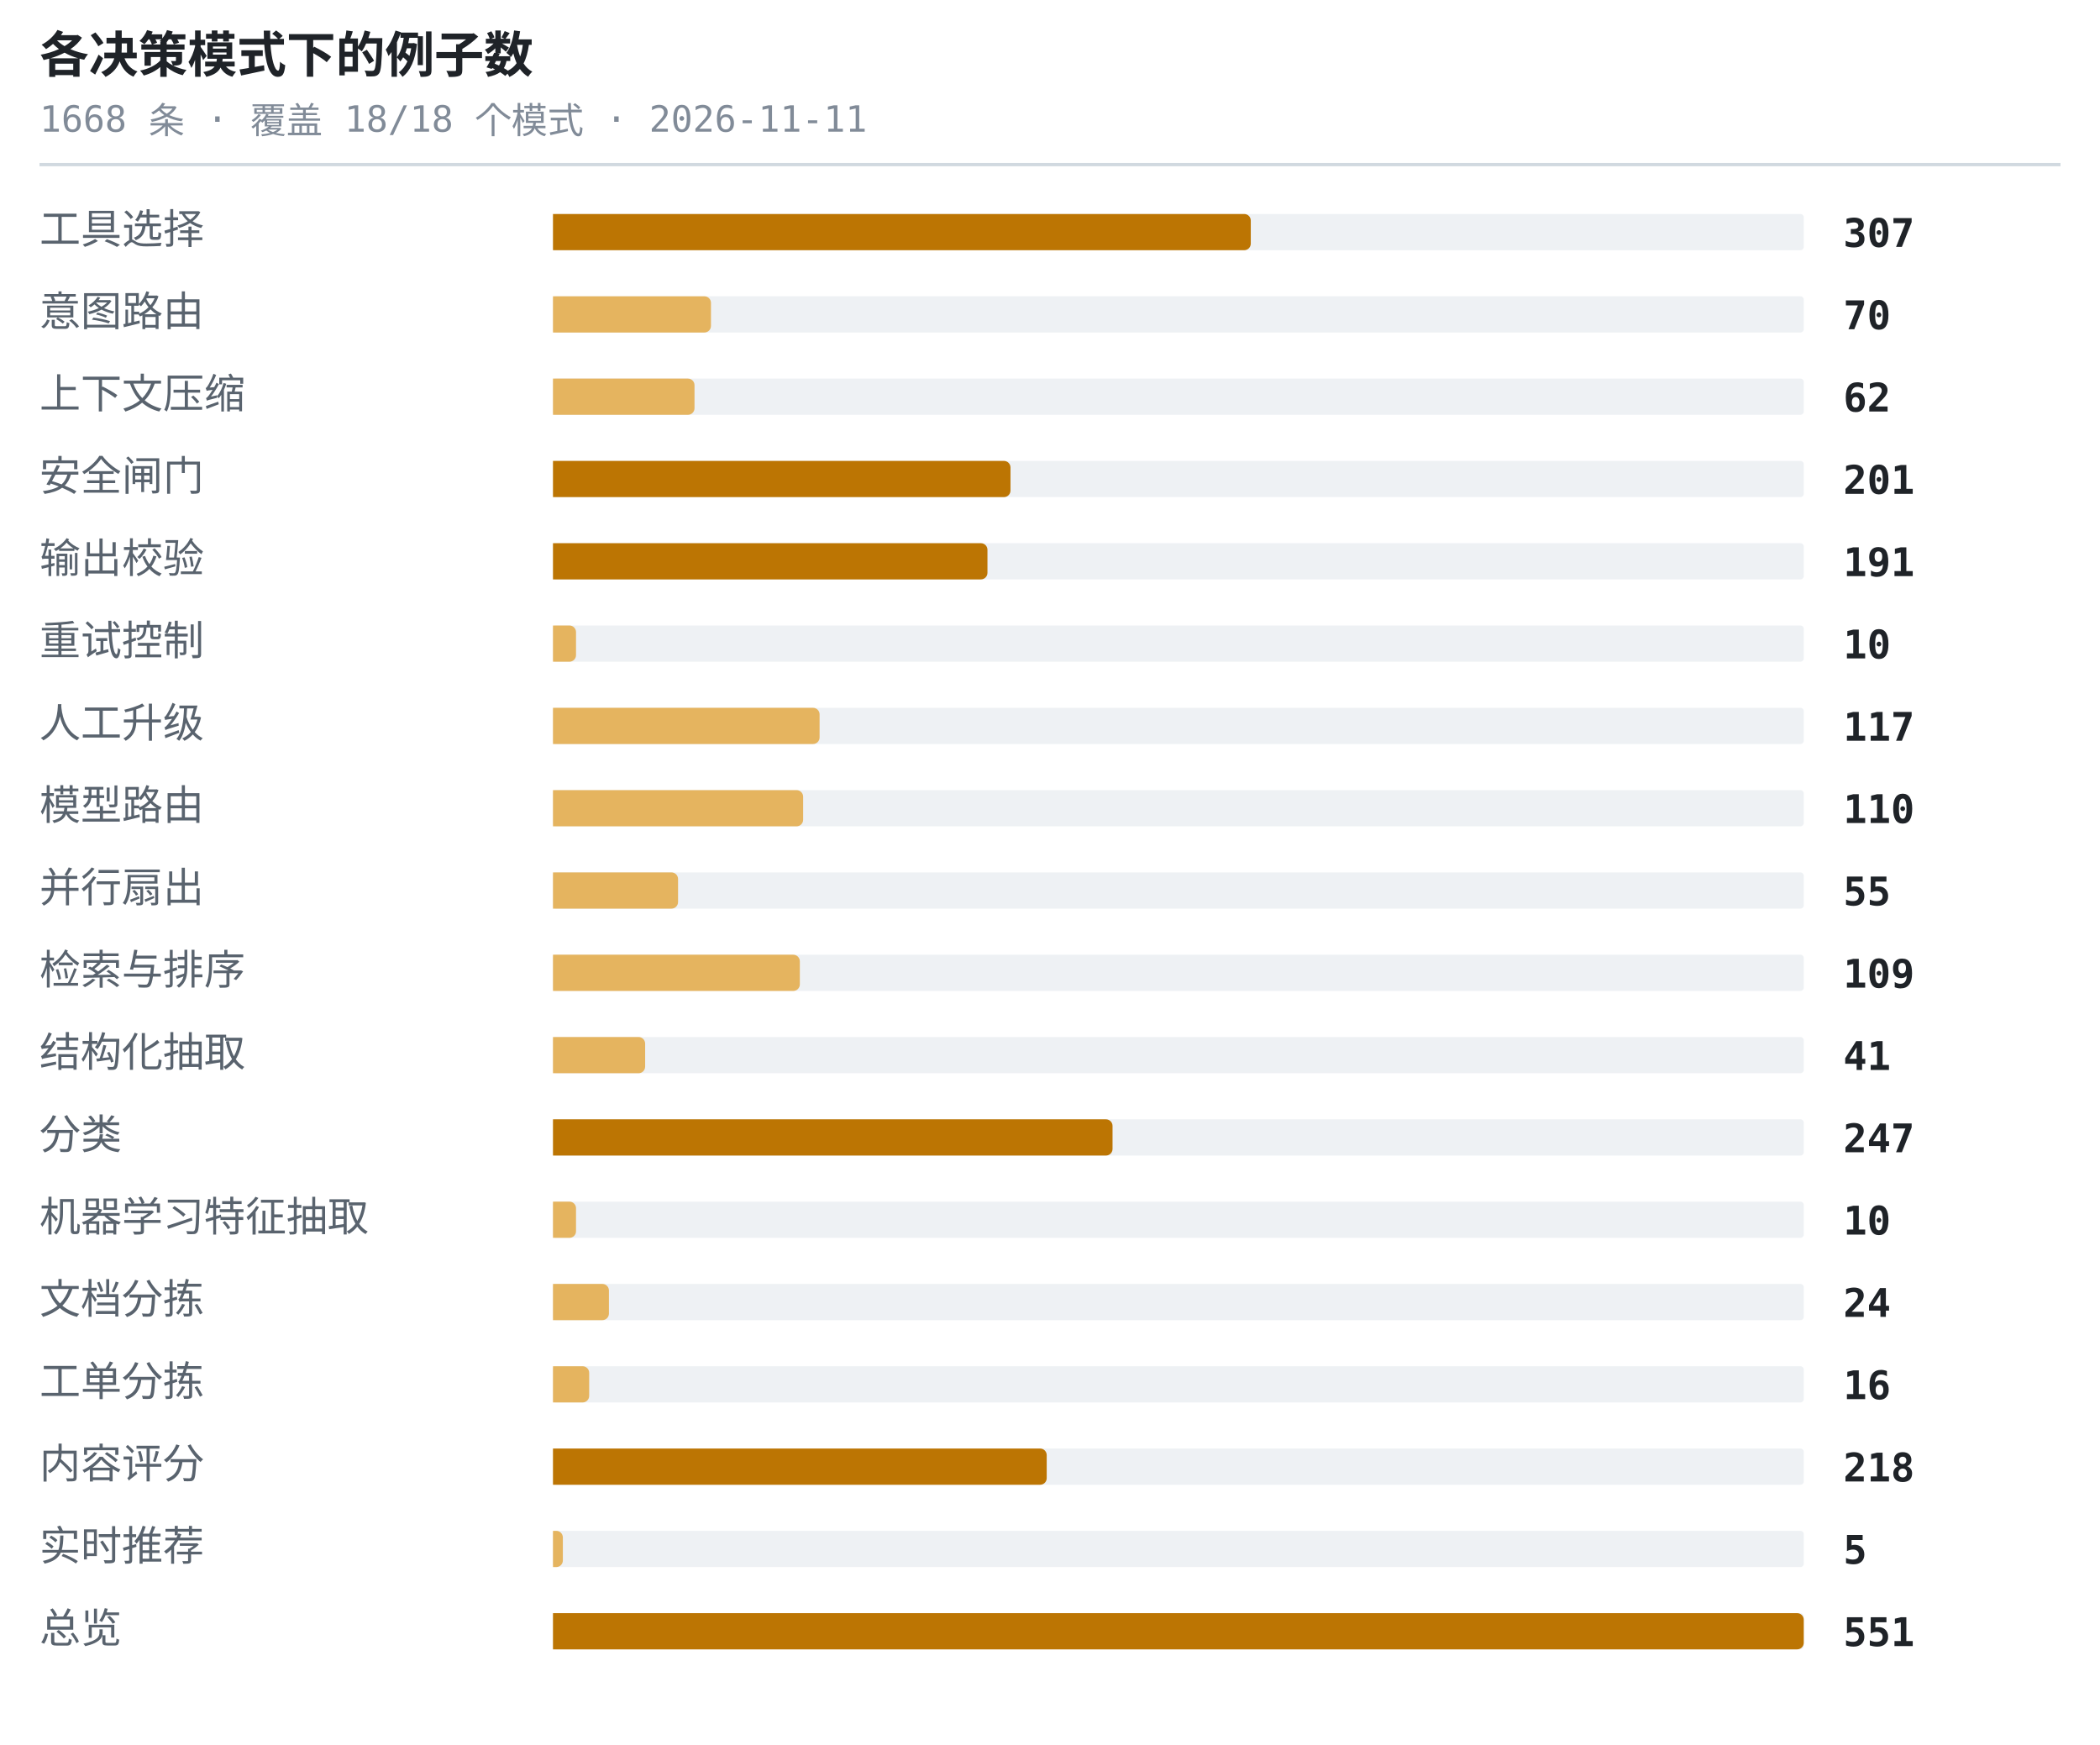
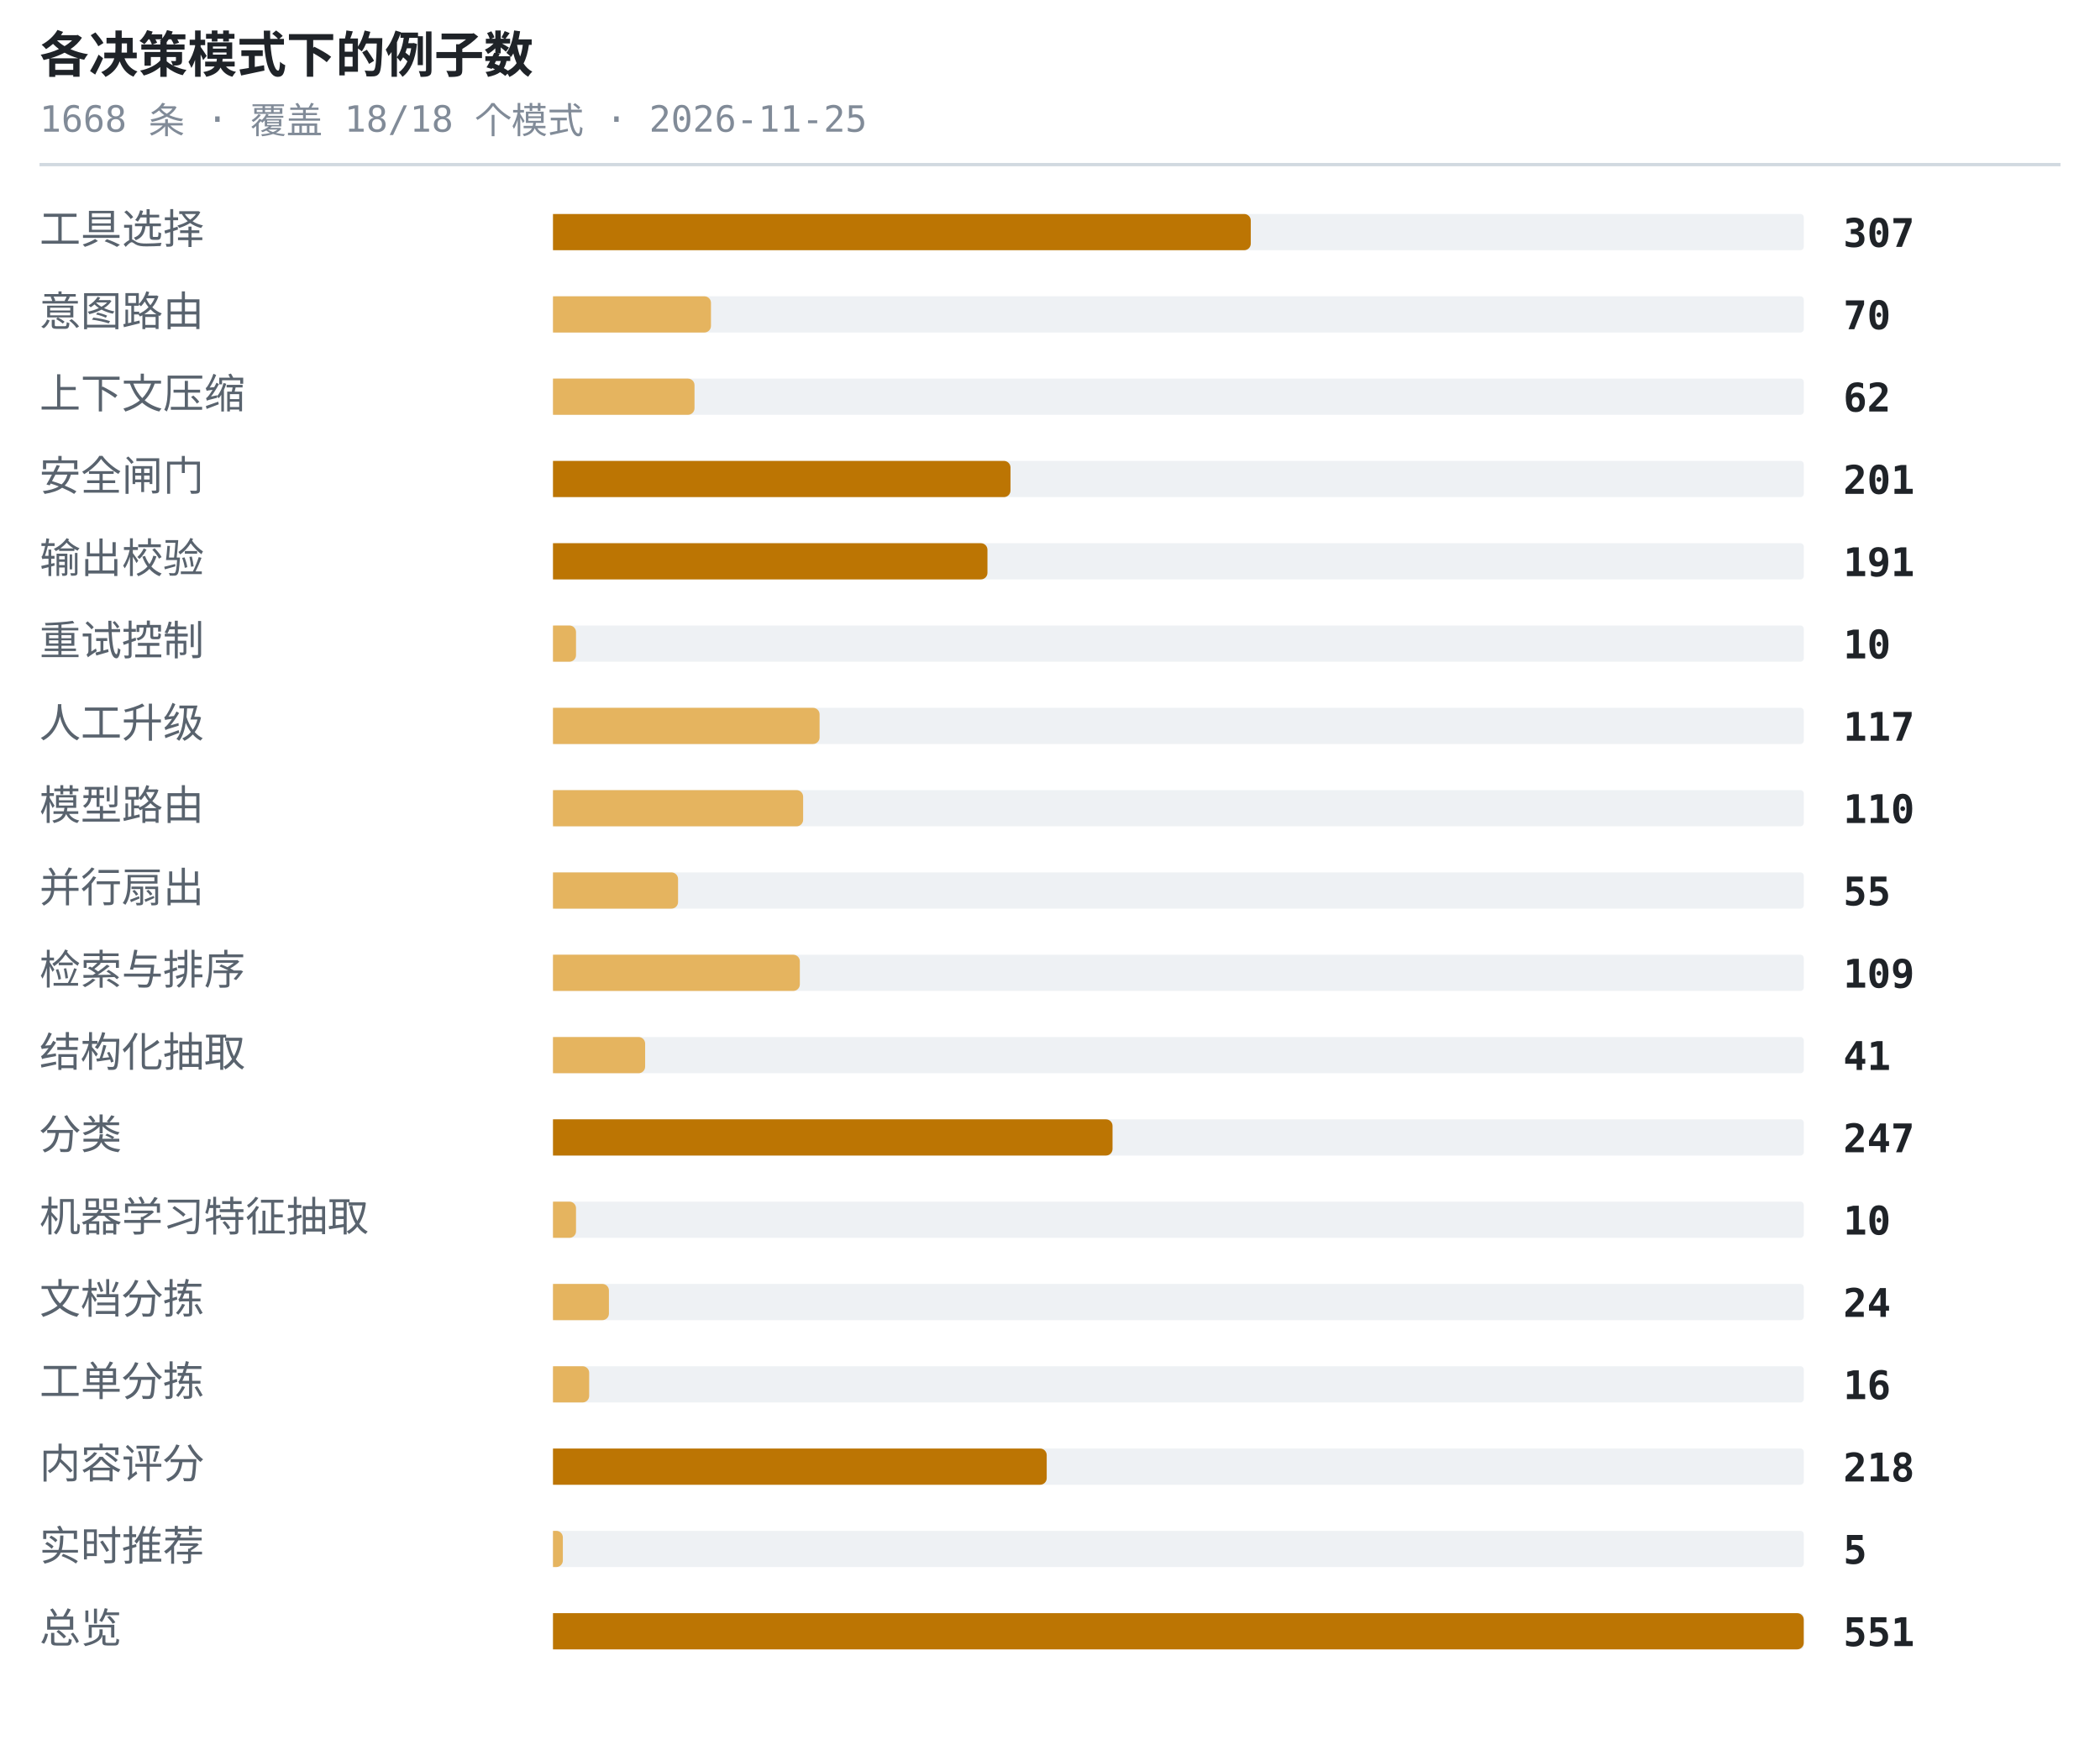
<svg xmlns="http://www.w3.org/2000/svg" width="638" height="530" viewBox="0 0 638 530" role="img" aria-label="各决策模式下的例子数">
  <style>.t{font:600 15px ui-monospace,SFMono-Regular,'SF Mono',Menlo,Consolas,monospace;fill:#1f2328}.s{font:11px ui-monospace,SFMono-Regular,'SF Mono',Menlo,Consolas,monospace;fill:#818b98}.l{font:12.5px -apple-system,BlinkMacSystemFont,'Segoe UI',Helvetica,Arial,sans-serif;fill:#59636e}.n{font:600 12px ui-monospace,SFMono-Regular,'SF Mono',Menlo,Consolas,monospace;fill:#1f2328}.g{font:italic 11px -apple-system,BlinkMacSystemFont,'Segoe UI',Helvetica,Arial,sans-serif;fill:#818b98}</style>
  <text x="12" y="22" class="t">各决策模式下的例子数</text>
-   <text x="12" y="40" class="s">1668 条 · 覆盖 18/18 个模式 · 2026-11-11</text>
+   <text x="12" y="40" class="s">1668 条 · 覆盖 18/18 个模式 · 2026-11-25</text>
  <line x1="12" y1="50" x2="626" y2="50" stroke="#d1d9e0" stroke-width="1" />
  <text x="12" y="74" class="l">工具选择</text>
  <rect x="168" y="65" width="380" height="11" rx="1" fill="#eef1f4" />
  <path d="M168 65h210a2 2 0 0 1 2 2v7a2 2 0 0 1-2 2h-210z" fill="#bc7503" />
  <text x="560" y="75" class="n">307</text>
  <text x="12" y="99" class="l">意图路由</text>
  <rect x="168" y="90" width="380" height="11" rx="1" fill="#eef1f4" />
  <path d="M168 90h46a2 2 0 0 1 2 2v7a2 2 0 0 1-2 2h-46z" fill="#e5b45f" />
  <text x="560" y="100" class="n">70</text>
  <text x="12" y="124" class="l">上下文压缩</text>
  <rect x="168" y="115" width="380" height="11" rx="1" fill="#eef1f4" />
  <path d="M168 115h41a2 2 0 0 1 2 2v7a2 2 0 0 1-2 2h-41z" fill="#e5b45f" />
  <text x="560" y="125" class="n">62</text>
  <text x="12" y="149" class="l">安全闸门</text>
  <rect x="168" y="140" width="380" height="11" rx="1" fill="#eef1f4" />
  <path d="M168 140h137a2 2 0 0 1 2 2v7a2 2 0 0 1-2 2h-137z" fill="#bc7503" />
  <text x="560" y="150" class="n">201</text>
  <text x="12" y="174" class="l">输出校验</text>
  <rect x="168" y="165" width="380" height="11" rx="1" fill="#eef1f4" />
  <path d="M168 165h130a2 2 0 0 1 2 2v7a2 2 0 0 1-2 2h-130z" fill="#bc7503" />
  <text x="560" y="175" class="n">191</text>
  <text x="12" y="199" class="l">重试控制</text>
  <rect x="168" y="190" width="380" height="11" rx="1" fill="#eef1f4" />
  <path d="M168 190h5a2 2 0 0 1 2 2v7a2 2 0 0 1-2 2h-5z" fill="#e5b45f" />
  <text x="560" y="200" class="n">10</text>
  <text x="12" y="224" class="l">人工升级</text>
  <rect x="168" y="215" width="380" height="11" rx="1" fill="#eef1f4" />
  <path d="M168 215h79a2 2 0 0 1 2 2v7a2 2 0 0 1-2 2h-79z" fill="#e5b45f" />
  <text x="560" y="225" class="n">117</text>
  <text x="12" y="249" class="l">模型路由</text>
  <rect x="168" y="240" width="380" height="11" rx="1" fill="#eef1f4" />
  <path d="M168 240h74a2 2 0 0 1 2 2v7a2 2 0 0 1-2 2h-74z" fill="#e5b45f" />
  <text x="560" y="250" class="n">110</text>
  <text x="12" y="274" class="l">并行扇出</text>
  <rect x="168" y="265" width="380" height="11" rx="1" fill="#eef1f4" />
  <path d="M168 265h36a2 2 0 0 1 2 2v7a2 2 0 0 1-2 2h-36z" fill="#e5b45f" />
  <text x="560" y="275" class="n">55</text>
  <text x="12" y="299" class="l">检索与排序</text>
  <rect x="168" y="290" width="380" height="11" rx="1" fill="#eef1f4" />
  <path d="M168 290h73a2 2 0 0 1 2 2v7a2 2 0 0 1-2 2h-73z" fill="#e5b45f" />
  <text x="560" y="300" class="n">109</text>
  <text x="12" y="324" class="l">结构化抽取</text>
  <rect x="168" y="315" width="380" height="11" rx="1" fill="#eef1f4" />
  <path d="M168 315h26a2 2 0 0 1 2 2v7a2 2 0 0 1-2 2h-26z" fill="#e5b45f" />
  <text x="560" y="325" class="n">41</text>
  <text x="12" y="349" class="l">分类</text>
  <rect x="168" y="340" width="380" height="11" rx="1" fill="#eef1f4" />
  <path d="M168 340h168a2 2 0 0 1 2 2v7a2 2 0 0 1-2 2h-168z" fill="#bc7503" />
  <text x="560" y="350" class="n">247</text>
  <text x="12" y="374" class="l">机器学习特征抽取</text>
  <rect x="168" y="365" width="380" height="11" rx="1" fill="#eef1f4" />
  <path d="M168 365h5a2 2 0 0 1 2 2v7a2 2 0 0 1-2 2h-5z" fill="#e5b45f" />
  <text x="560" y="375" class="n">10</text>
  <text x="12" y="399" class="l">文档分拣</text>
  <rect x="168" y="390" width="380" height="11" rx="1" fill="#eef1f4" />
  <path d="M168 390h15a2 2 0 0 1 2 2v7a2 2 0 0 1-2 2h-15z" fill="#e5b45f" />
  <text x="560" y="400" class="n">24</text>
  <text x="12" y="424" class="l">工单分拣</text>
  <rect x="168" y="415" width="380" height="11" rx="1" fill="#eef1f4" />
  <path d="M168 415h9a2 2 0 0 1 2 2v7a2 2 0 0 1-2 2h-9z" fill="#e5b45f" />
  <text x="560" y="425" class="n">16</text>
  <text x="12" y="449" class="l">内容评分</text>
  <rect x="168" y="440" width="380" height="11" rx="1" fill="#eef1f4" />
  <path d="M168 440h148a2 2 0 0 1 2 2v7a2 2 0 0 1-2 2h-148z" fill="#bc7503" />
  <text x="560" y="450" class="n">218</text>
  <text x="12" y="474" class="l">实时推荐</text>
  <rect x="168" y="465" width="380" height="11" rx="1" fill="#eef1f4" />
  <path d="M168 465h1a2 2 0 0 1 2 2v7a2 2 0 0 1-2 2h-1z" fill="#e5b45f" />
  <text x="560" y="475" class="n">5</text>
  <text x="12" y="499" class="l">总览</text>
  <rect x="168" y="490" width="380" height="11" rx="1" fill="#eef1f4" />
  <path d="M168 490h378a2 2 0 0 1 2 2v7a2 2 0 0 1-2 2h-378z" fill="#bc7503" />
  <text x="560" y="500" class="n">551</text>
</svg>
